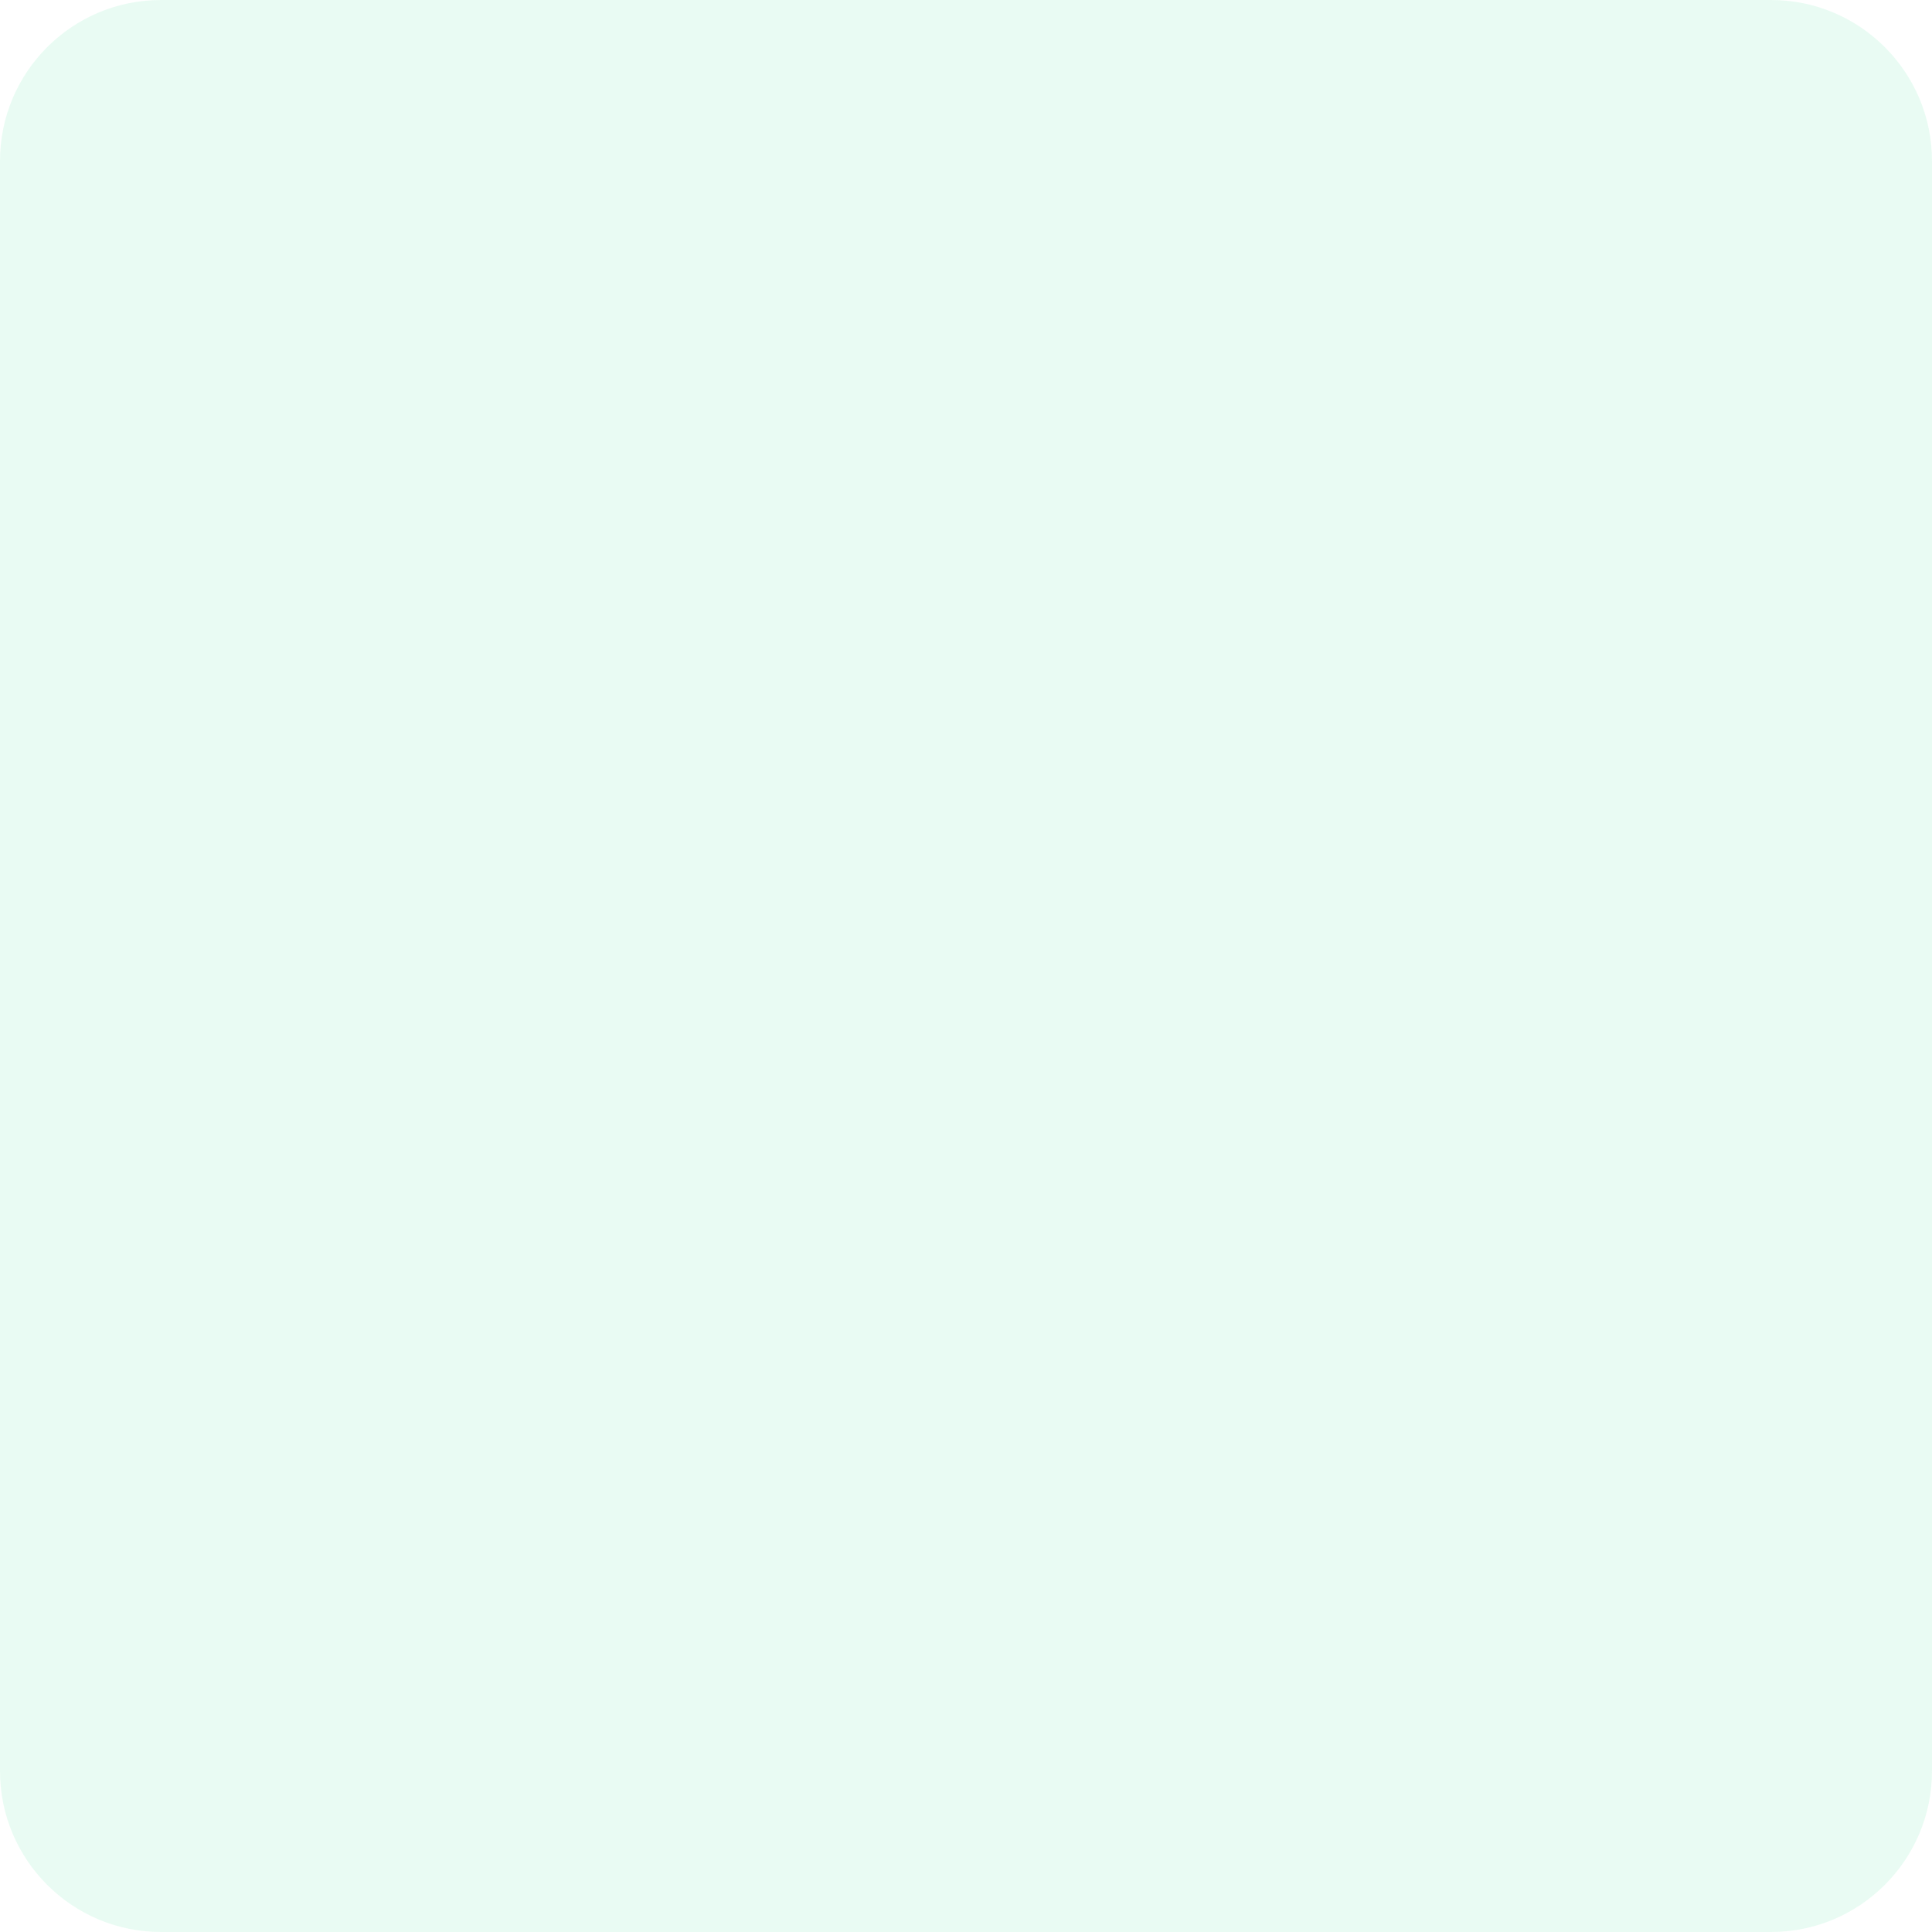
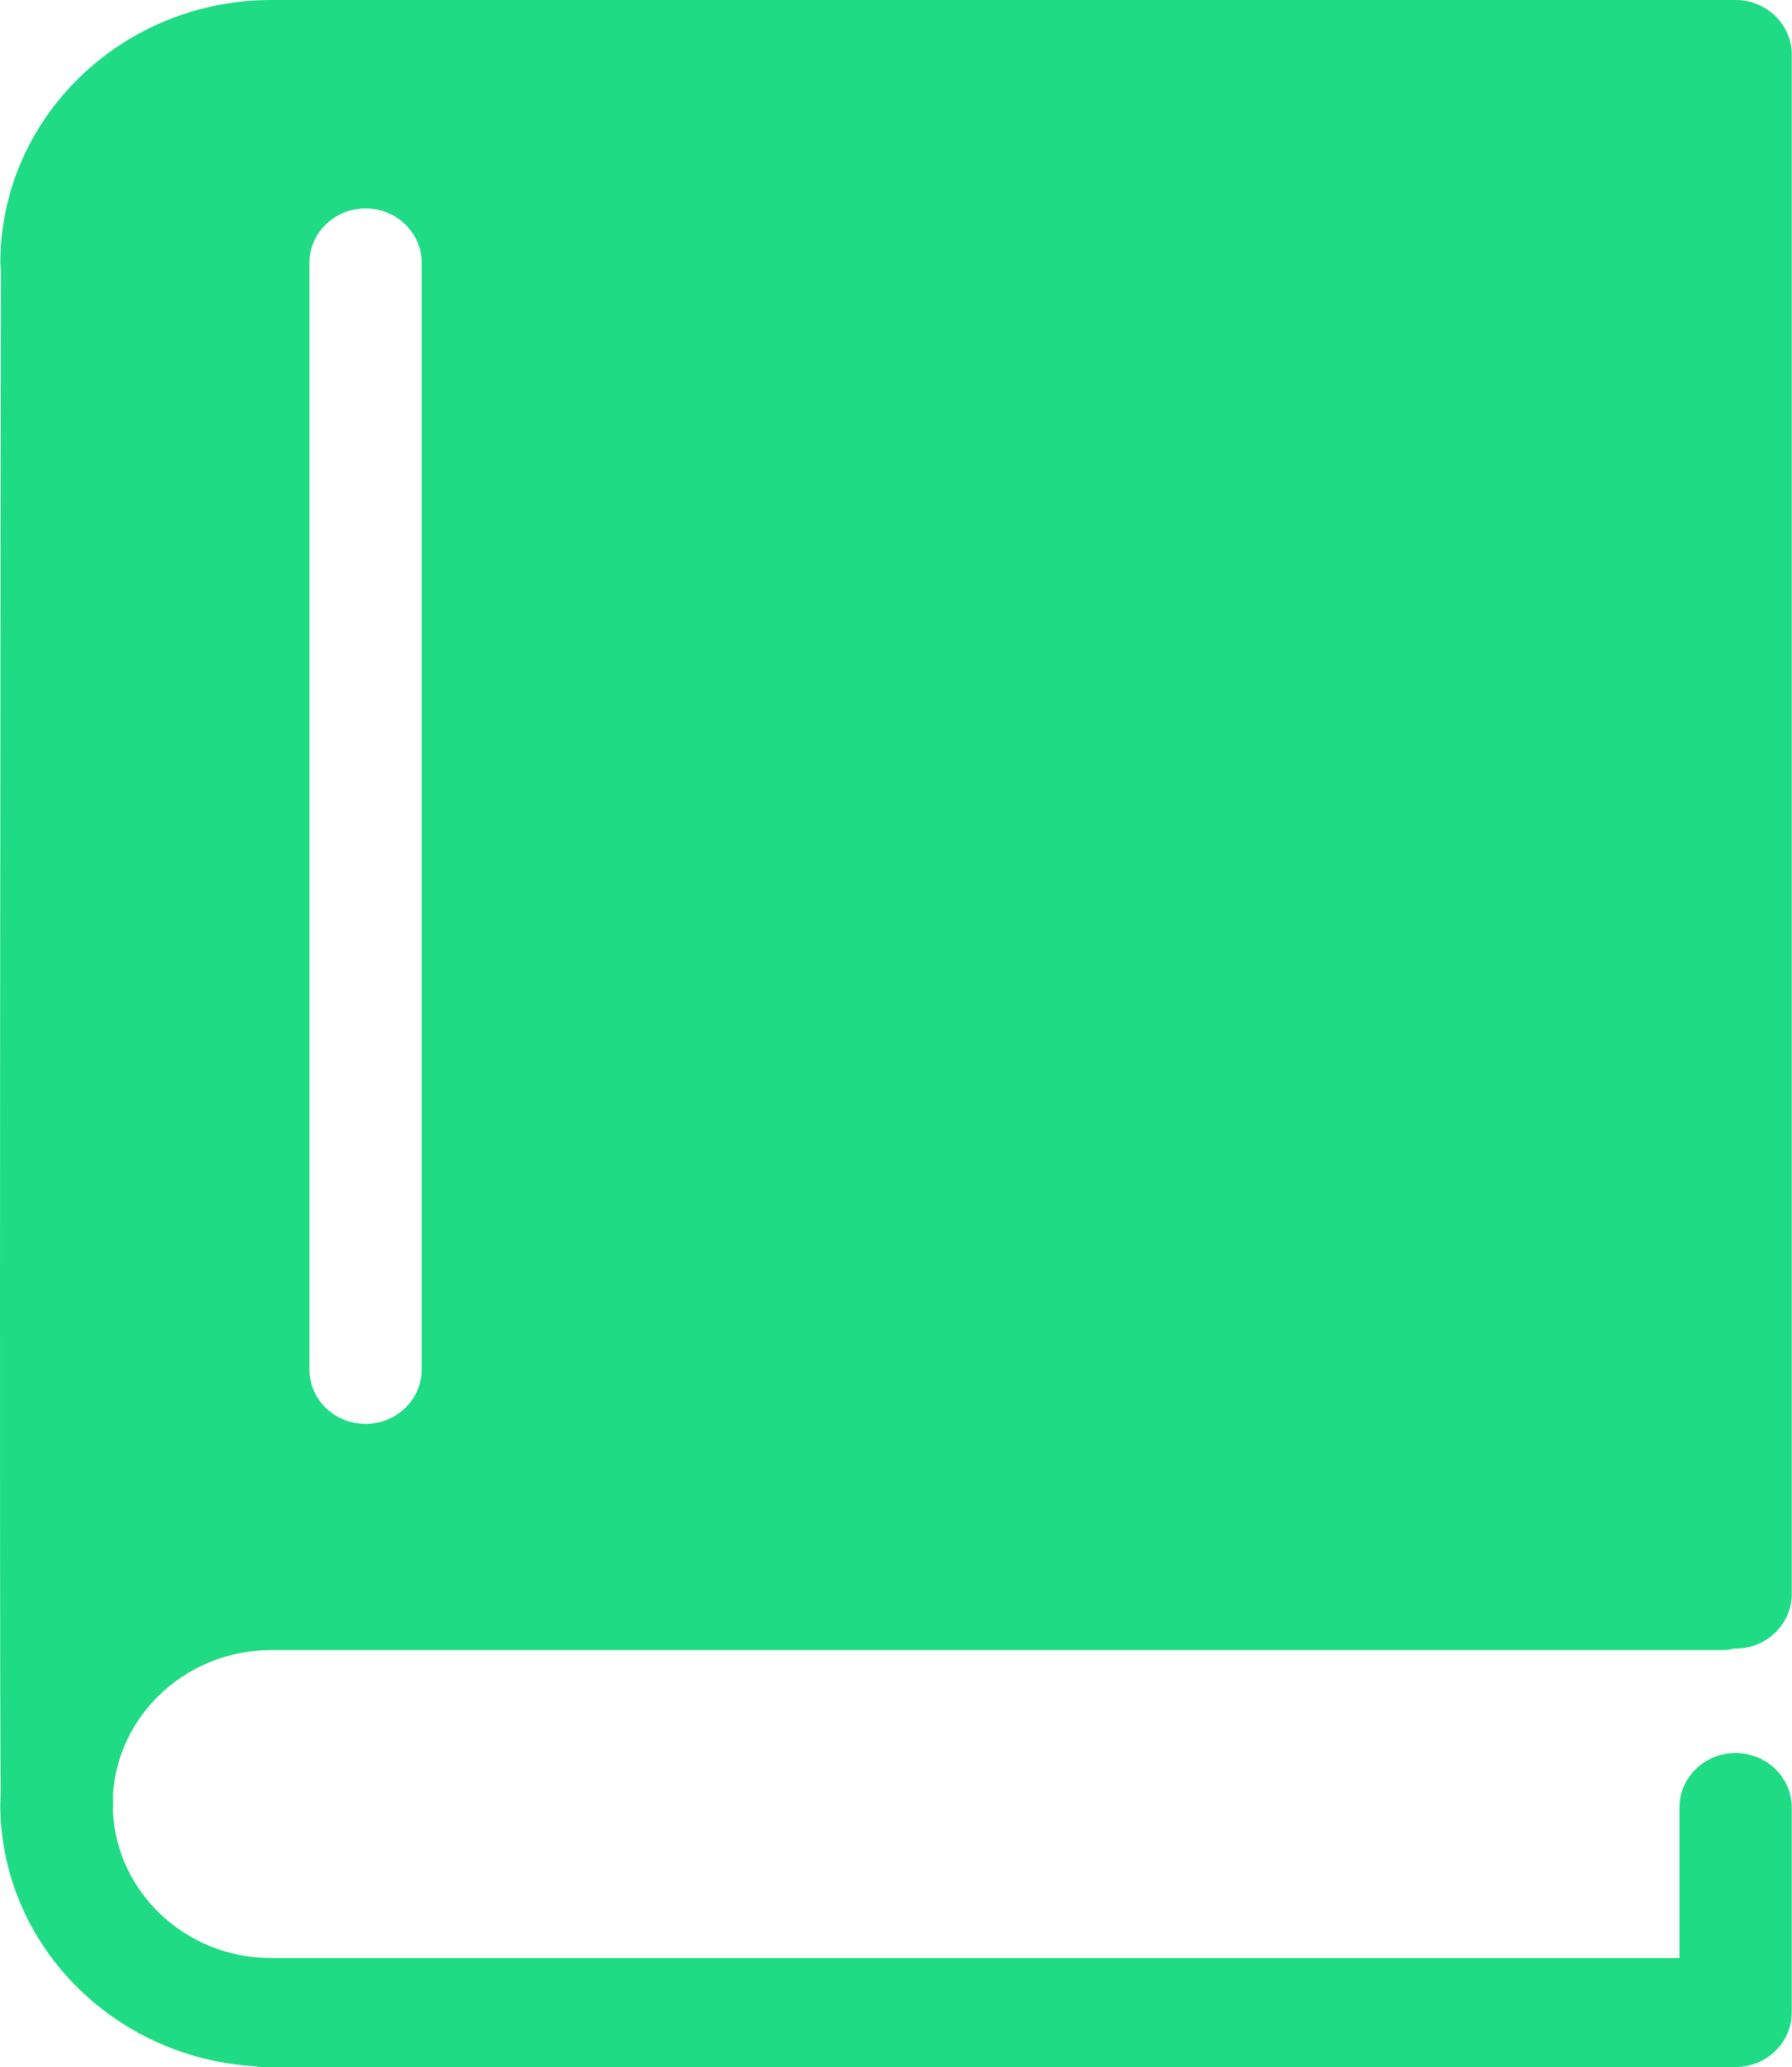
- <svg xmlns="http://www.w3.org/2000/svg" width="72" height="72" viewBox="0 0 72 72" fill="none">
-   <rect opacity="0.1" width="72" height="72" rx="6" fill="#1FDB84" />
+ <svg xmlns="http://www.w3.org/2000/svg" width="26" height="30" viewBox="0 0 26 30" fill="none">
+   <path d="M3.935 23.949H24.985C25.05 23.949 25.112 23.94 25.172 23.926C25.177 23.926 25.181 23.927 25.186 23.927C25.635 23.927 26 23.573 26 23.136V0.791C26 0.354 25.635 0 25.186 0H24.987H5.238H3.936C1.768 0 0.005 1.712 0.005 3.816C0.005 3.844 0.011 3.871 0.014 3.898C0.011 5.842 -0.014 23.699 0.011 26.047C0.009 26.093 0.004 26.137 0.004 26.184C0.004 28.207 1.635 29.863 3.688 29.988C3.729 29.994 3.769 30 3.812 30H25.186C25.635 30 26 29.646 26 29.209V26.233C26 25.797 25.635 25.443 25.186 25.443C24.736 25.443 24.371 25.797 24.371 26.233V28.419H3.935C2.697 28.419 1.687 27.465 1.638 26.275C1.639 26.254 1.643 26.234 1.642 26.212C1.642 26.178 1.64 26.124 1.639 26.052C1.711 24.881 2.712 23.949 3.935 23.949ZM4.49 3.816C4.49 3.38 4.855 3.025 5.305 3.025C5.754 3.025 6.119 3.38 6.119 3.816V19.876C6.119 20.312 5.754 20.666 5.305 20.666C4.855 20.666 4.49 20.312 4.49 19.876V3.816Z" fill="#1FDB84" />
</svg>
